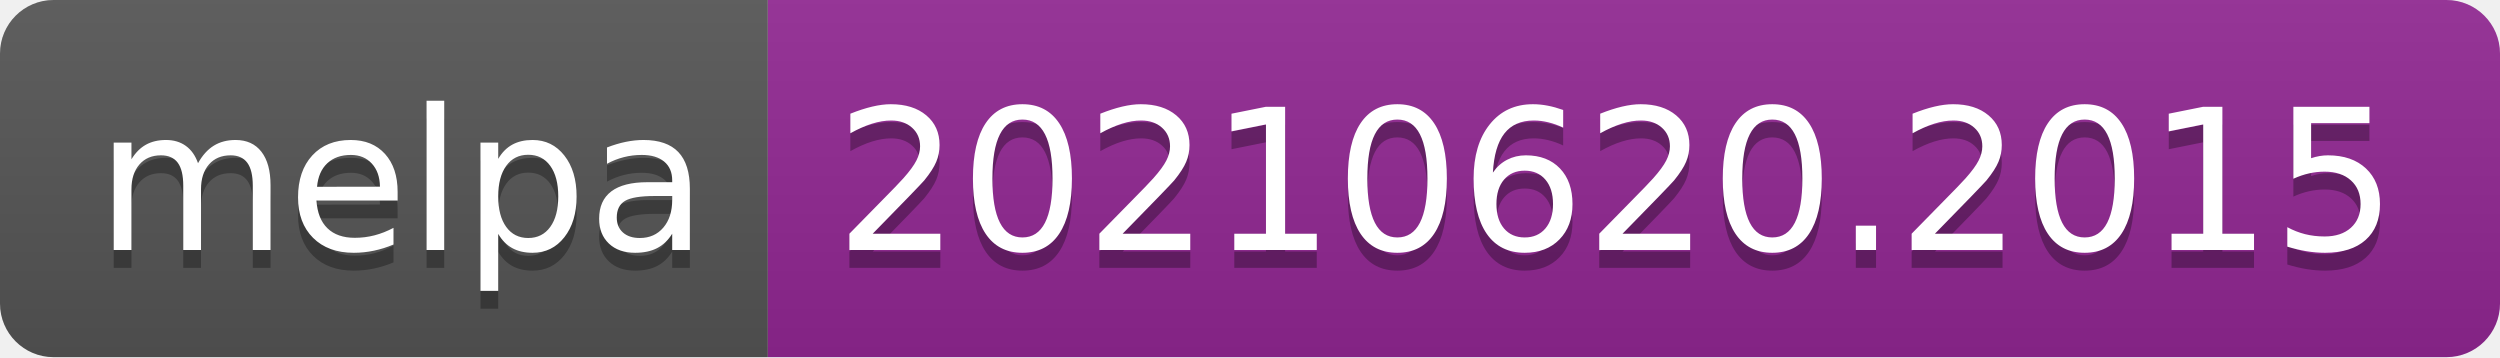
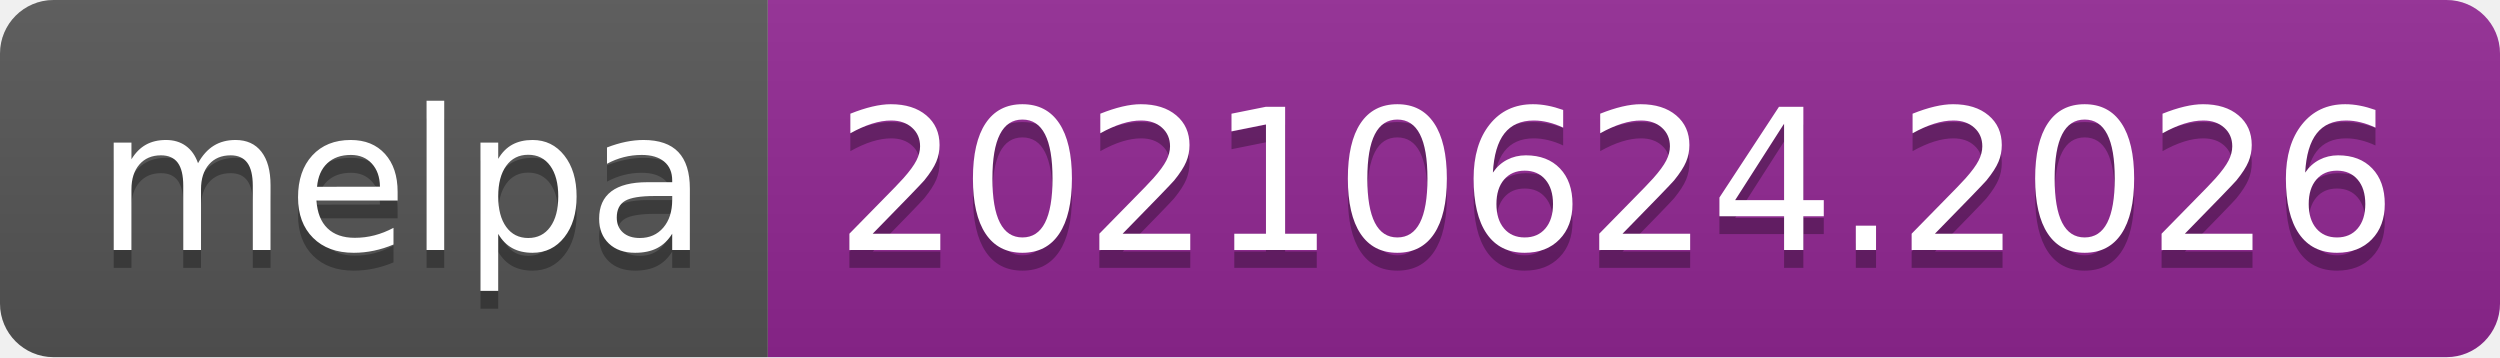
- <svg xmlns="http://www.w3.org/2000/svg" width="140" height="20" role="img" aria-label="melpa: 20210620.2015">
+ <svg xmlns="http://www.w3.org/2000/svg" width="140" height="20" role="img" aria-label="melpa: 20210624.2026">
  <linearGradient id="s" x2="0" y2="100%">
    <stop offset="0" stop-color="#bbb" stop-opacity=".1" />
    <stop offset="1" stop-opacity=".1" />
  </linearGradient>
  <clipPath id="r">
    <rect width="140" height="20" rx="3" fill="#fff" />
  </clipPath>
  <g clip-path="url(#r)">
    <rect width="43" height="20" fill="#555" />
    <rect x="43" width="97" height="20" fill="#922793" />
    <rect width="140" height="20" fill="url(#s)" />
  </g>
  <g fill="#fff" text-anchor="middle" font-family="Verdana,Geneva,DejaVu Sans,sans-serif" text-rendering="geometricPrecision" font-size="110">
    <text aria-hidden="true" x="225" y="150" fill="#010101" fill-opacity=".3" transform="scale(.1)" textLength="330">melpa</text>
    <text x="225" y="140" transform="scale(.1)" fill="#fff" textLength="330">melpa</text>
-     <text aria-hidden="true" x="905" y="150" fill="#010101" fill-opacity=".3" transform="scale(.1)" textLength="870">20210620.2015</text>
-     <text x="905" y="140" transform="scale(.1)" fill="#fff" textLength="870">20210620.2015</text>
+     <text aria-hidden="true" x="905" y="150" fill="#010101" fill-opacity=".3" transform="scale(.1)" textLength="870">20210624.2026</text>
+     <text x="905" y="140" transform="scale(.1)" fill="#fff" textLength="870">20210624.2026</text>
  </g>
</svg>
